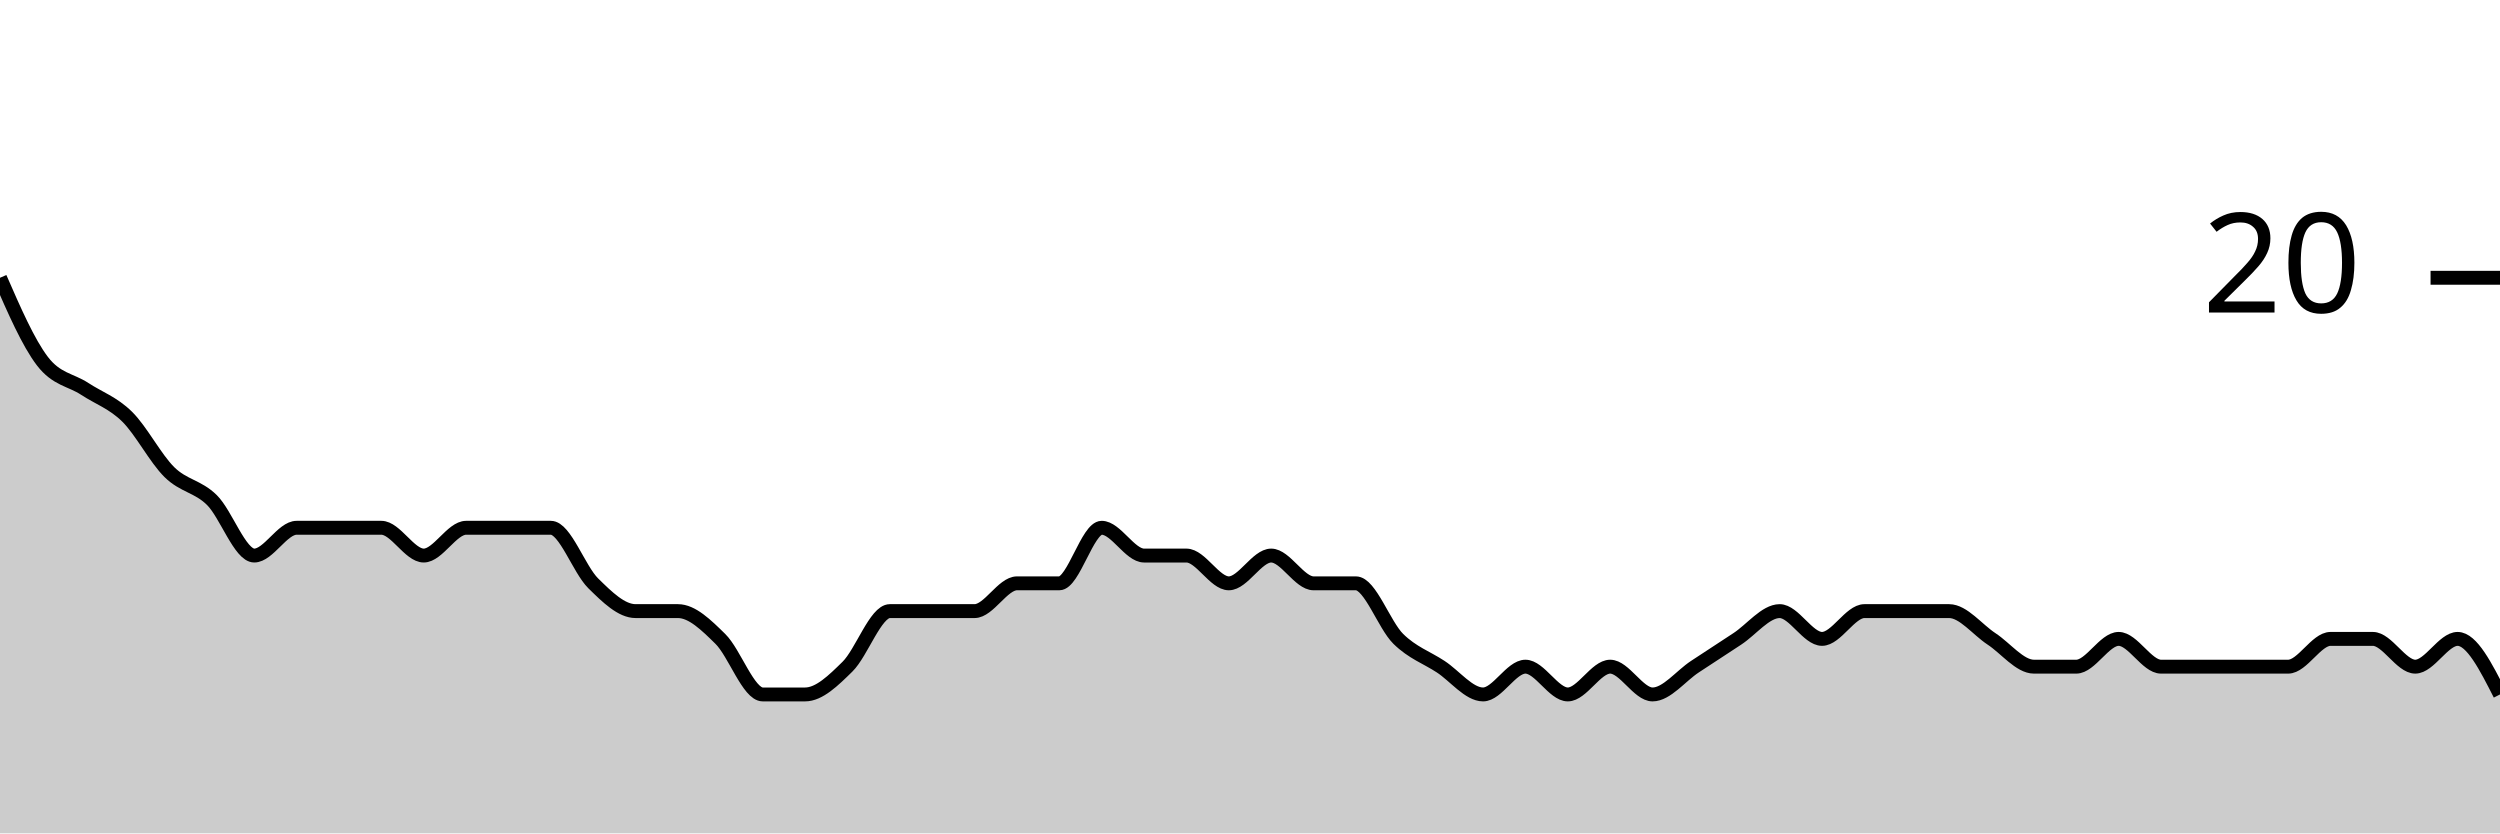
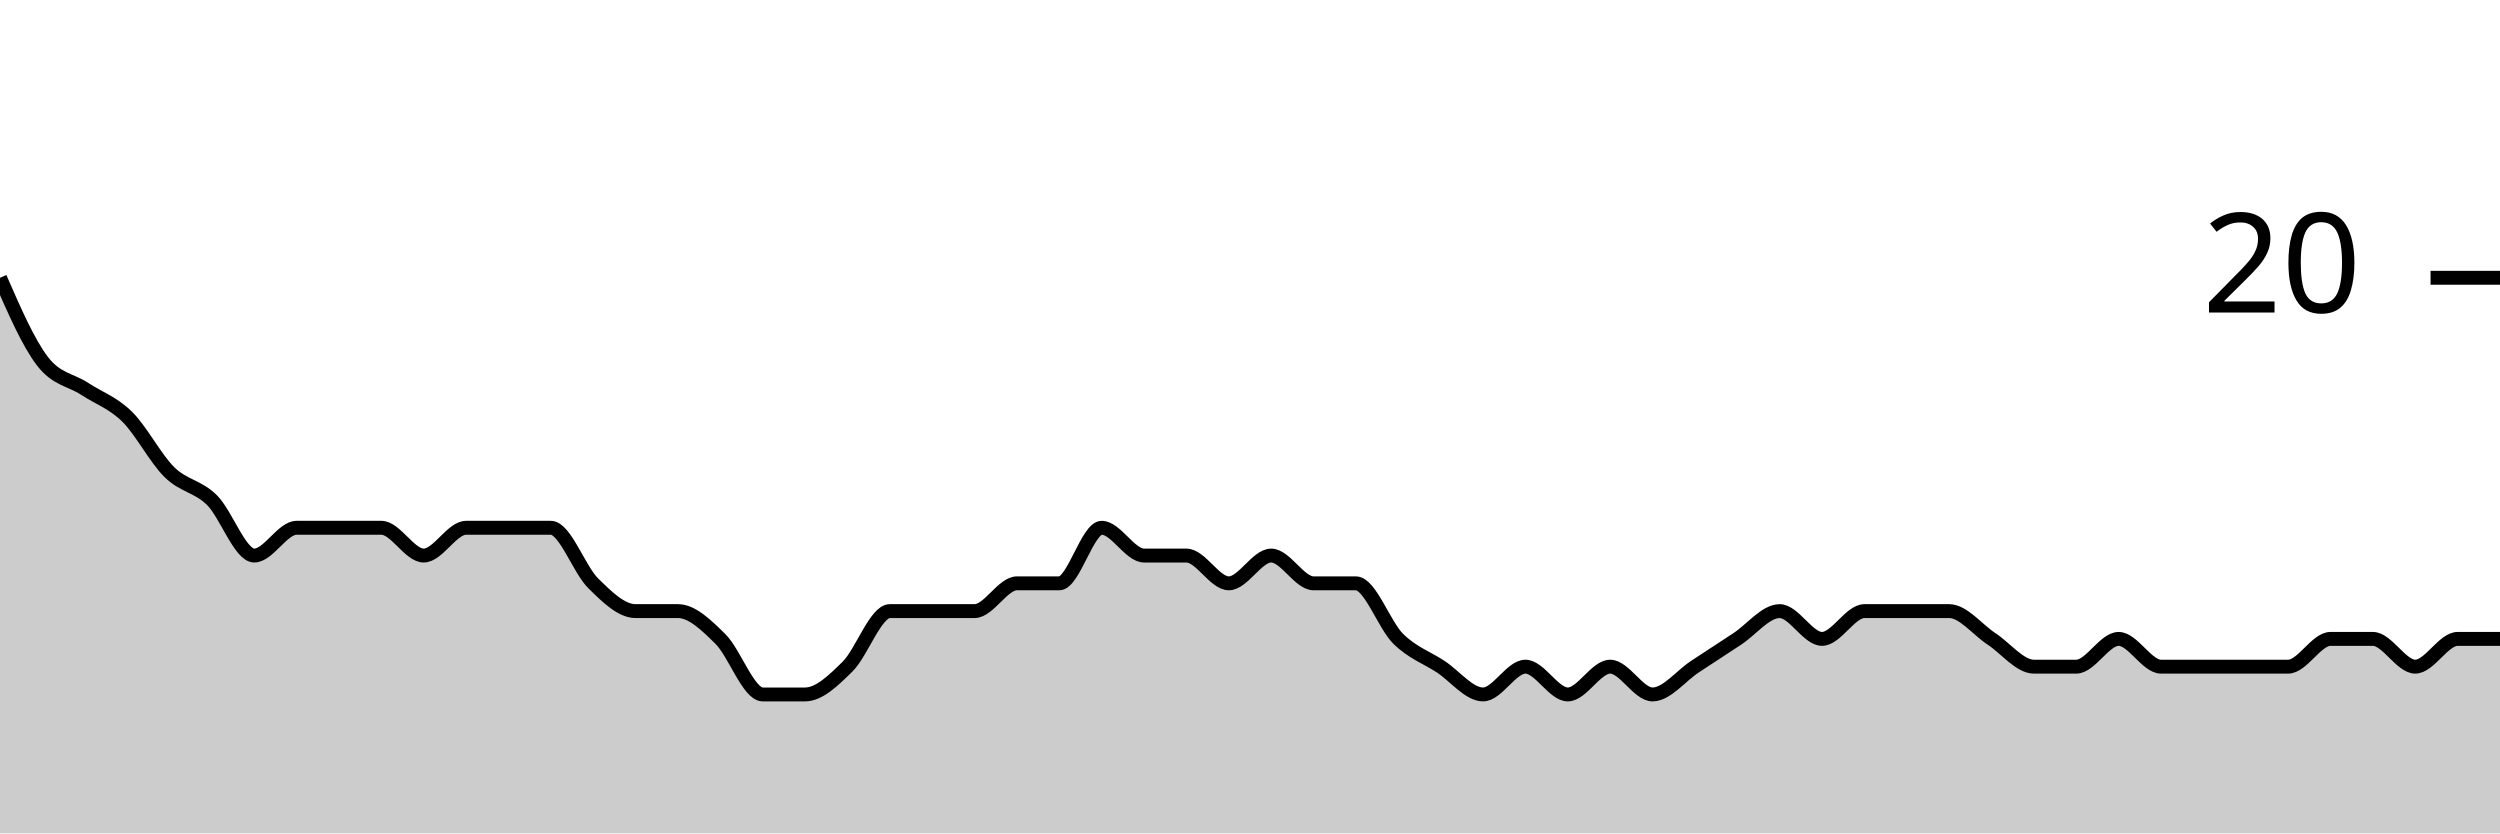
<svg xmlns="http://www.w3.org/2000/svg" viewBox="0 0 180 60">
  <g transform="translate(0,20)">
-     <path class="area" fill="rgba(0, 0, 0, 0.2)" d="M0,0C1.017,2.333,2.034,4.667,3.051,6C4.068,7.333,5.085,7.333,6.102,8C7.119,8.667,8.136,9,9.153,10C10.169,11,11.186,13,12.203,14C13.22,15,14.237,15,15.254,16C16.271,17,17.288,20,18.305,20C19.322,20,20.339,18,21.356,18C22.373,18,23.39,18,24.407,18C25.424,18,26.441,18,27.458,18C28.475,18,29.492,20,30.508,20C31.525,20,32.542,18,33.559,18C34.576,18,35.593,18,36.61,18C37.627,18,38.644,18,39.661,18C40.678,18,41.695,21,42.712,22C43.729,23,44.746,24,45.763,24C46.78,24,47.797,24,48.814,24C49.831,24,50.847,25,51.864,26C52.881,27,53.898,30,54.915,30C55.932,30,56.949,30,57.966,30C58.983,30,60,29,61.017,28C62.034,27,63.051,24,64.068,24C65.085,24,66.102,24,67.119,24C68.136,24,69.153,24,70.169,24C71.186,24,72.203,22,73.22,22C74.237,22,75.254,22,76.271,22C77.288,22,78.305,18,79.322,18C80.339,18,81.356,20,82.373,20C83.39,20,84.407,20,85.424,20C86.441,20,87.458,22,88.475,22C89.492,22,90.508,20,91.525,20C92.542,20,93.559,22,94.576,22C95.593,22,96.61,22,97.627,22C98.644,22,99.661,25,100.678,26C101.695,27,102.712,27.333,103.729,28C104.746,28.667,105.763,30,106.78,30C107.797,30,108.814,28,109.831,28C110.847,28,111.864,30,112.881,30C113.898,30,114.915,28,115.932,28C116.949,28,117.966,30,118.983,30C120,30,121.017,28.667,122.034,28C123.051,27.333,124.068,26.667,125.085,26C126.102,25.333,127.119,24,128.136,24C129.153,24,130.169,26,131.186,26C132.203,26,133.22,24,134.237,24C135.254,24,136.271,24,137.288,24C138.305,24,139.322,24,140.339,24C141.356,24,142.373,25.333,143.39,26C144.407,26.667,145.424,28,146.441,28C147.458,28,148.475,28,149.492,28C150.508,28,151.525,26,152.542,26C153.559,26,154.576,28,155.593,28C156.61,28,157.627,28,158.644,28C159.661,28,160.678,28,161.695,28C162.712,28,163.729,28,164.746,28C165.763,28,166.78,26,167.797,26C168.814,26,169.831,26,170.847,26C171.864,26,172.881,28,173.898,28C174.915,28,175.932,26,176.949,26C177.966,26,178.983,28,180,30L180,40C178.983,40,177.966,40,176.949,40C175.932,40,174.915,40,173.898,40C172.881,40,171.864,40,170.847,40C169.831,40,168.814,40,167.797,40C166.78,40,165.763,40,164.746,40C163.729,40,162.712,40,161.695,40C160.678,40,159.661,40,158.644,40C157.627,40,156.61,40,155.593,40C154.576,40,153.559,40,152.542,40C151.525,40,150.508,40,149.492,40C148.475,40,147.458,40,146.441,40C145.424,40,144.407,40,143.39,40C142.373,40,141.356,40,140.339,40C139.322,40,138.305,40,137.288,40C136.271,40,135.254,40,134.237,40C133.22,40,132.203,40,131.186,40C130.169,40,129.153,40,128.136,40C127.119,40,126.102,40,125.085,40C124.068,40,123.051,40,122.034,40C121.017,40,120,40,118.983,40C117.966,40,116.949,40,115.932,40C114.915,40,113.898,40,112.881,40C111.864,40,110.847,40,109.831,40C108.814,40,107.797,40,106.78,40C105.763,40,104.746,40,103.729,40C102.712,40,101.695,40,100.678,40C99.661,40,98.644,40,97.627,40C96.61,40,95.593,40,94.576,40C93.559,40,92.542,40,91.525,40C90.508,40,89.492,40,88.475,40C87.458,40,86.441,40,85.424,40C84.407,40,83.39,40,82.373,40C81.356,40,80.339,40,79.322,40C78.305,40,77.288,40,76.271,40C75.254,40,74.237,40,73.22,40C72.203,40,71.186,40,70.169,40C69.153,40,68.136,40,67.119,40C66.102,40,65.085,40,64.068,40C63.051,40,62.034,40,61.017,40C60,40,58.983,40,57.966,40C56.949,40,55.932,40,54.915,40C53.898,40,52.881,40,51.864,40C50.847,40,49.831,40,48.814,40C47.797,40,46.78,40,45.763,40C44.746,40,43.729,40,42.712,40C41.695,40,40.678,40,39.661,40C38.644,40,37.627,40,36.61,40C35.593,40,34.576,40,33.559,40C32.542,40,31.525,40,30.508,40C29.492,40,28.475,40,27.458,40C26.441,40,25.424,40,24.407,40C23.39,40,22.373,40,21.356,40C20.339,40,19.322,40,18.305,40C17.288,40,16.271,40,15.254,40C14.237,40,13.22,40,12.203,40C11.186,40,10.169,40,9.153,40C8.136,40,7.119,40,6.102,40C5.085,40,4.068,40,3.051,40C2.034,40,1.017,40,0,40Z" />
-     <path class="line" stroke="black" fill="none" d="M0,0C1.017,2.333,2.034,4.667,3.051,6C4.068,7.333,5.085,7.333,6.102,8C7.119,8.667,8.136,9,9.153,10C10.169,11,11.186,13,12.203,14C13.22,15,14.237,15,15.254,16C16.271,17,17.288,20,18.305,20C19.322,20,20.339,18,21.356,18C22.373,18,23.39,18,24.407,18C25.424,18,26.441,18,27.458,18C28.475,18,29.492,20,30.508,20C31.525,20,32.542,18,33.559,18C34.576,18,35.593,18,36.61,18C37.627,18,38.644,18,39.661,18C40.678,18,41.695,21,42.712,22C43.729,23,44.746,24,45.763,24C46.78,24,47.797,24,48.814,24C49.831,24,50.847,25,51.864,26C52.881,27,53.898,30,54.915,30C55.932,30,56.949,30,57.966,30C58.983,30,60,29,61.017,28C62.034,27,63.051,24,64.068,24C65.085,24,66.102,24,67.119,24C68.136,24,69.153,24,70.169,24C71.186,24,72.203,22,73.22,22C74.237,22,75.254,22,76.271,22C77.288,22,78.305,18,79.322,18C80.339,18,81.356,20,82.373,20C83.39,20,84.407,20,85.424,20C86.441,20,87.458,22,88.475,22C89.492,22,90.508,20,91.525,20C92.542,20,93.559,22,94.576,22C95.593,22,96.61,22,97.627,22C98.644,22,99.661,25,100.678,26C101.695,27,102.712,27.333,103.729,28C104.746,28.667,105.763,30,106.78,30C107.797,30,108.814,28,109.831,28C110.847,28,111.864,30,112.881,30C113.898,30,114.915,28,115.932,28C116.949,28,117.966,30,118.983,30C120,30,121.017,28.667,122.034,28C123.051,27.333,124.068,26.667,125.085,26C126.102,25.333,127.119,24,128.136,24C129.153,24,130.169,26,131.186,26C132.203,26,133.22,24,134.237,24C135.254,24,136.271,24,137.288,24C138.305,24,139.322,24,140.339,24C141.356,24,142.373,25.333,143.39,26C144.407,26.667,145.424,28,146.441,28C147.458,28,148.475,28,149.492,28C150.508,28,151.525,26,152.542,26C153.559,26,154.576,28,155.593,28C156.61,28,157.627,28,158.644,28C159.661,28,160.678,28,161.695,28C162.712,28,163.729,28,164.746,28C165.763,28,166.78,26,167.797,26C168.814,26,169.831,26,170.847,26C171.864,26,172.881,28,173.898,28C174.915,28,175.932,26,176.949,26C177.966,26,178.983,28,180,30" />
+     <path class="area" fill="rgba(0, 0, 0, 0.2)" d="M0,0C1.017,2.333,2.034,4.667,3.051,6C4.068,7.333,5.085,7.333,6.102,8C7.119,8.667,8.136,9,9.153,10C10.169,11,11.186,13,12.203,14C13.22,15,14.237,15,15.254,16C16.271,17,17.288,20,18.305,20C19.322,20,20.339,18,21.356,18C22.373,18,23.39,18,24.407,18C25.424,18,26.441,18,27.458,18C28.475,18,29.492,20,30.508,20C31.525,20,32.542,18,33.559,18C34.576,18,35.593,18,36.61,18C37.627,18,38.644,18,39.661,18C40.678,18,41.695,21,42.712,22C43.729,23,44.746,24,45.763,24C46.78,24,47.797,24,48.814,24C49.831,24,50.847,25,51.864,26C52.881,27,53.898,30,54.915,30C55.932,30,56.949,30,57.966,30C58.983,30,60,29,61.017,28C62.034,27,63.051,24,64.068,24C65.085,24,66.102,24,67.119,24C68.136,24,69.153,24,70.169,24C71.186,24,72.203,22,73.22,22C74.237,22,75.254,22,76.271,22C77.288,22,78.305,18,79.322,18C80.339,18,81.356,20,82.373,20C83.39,20,84.407,20,85.424,20C86.441,20,87.458,22,88.475,22C89.492,22,90.508,20,91.525,20C92.542,20,93.559,22,94.576,22C95.593,22,96.61,22,97.627,22C98.644,22,99.661,25,100.678,26C101.695,27,102.712,27.333,103.729,28C104.746,28.667,105.763,30,106.78,30C107.797,30,108.814,28,109.831,28C110.847,28,111.864,30,112.881,30C113.898,30,114.915,28,115.932,28C116.949,28,117.966,30,118.983,30C120,30,121.017,28.667,122.034,28C123.051,27.333,124.068,26.667,125.085,26C126.102,25.333,127.119,24,128.136,24C129.153,24,130.169,26,131.186,26C132.203,26,133.22,24,134.237,24C135.254,24,136.271,24,137.288,24C138.305,24,139.322,24,140.339,24C141.356,24,142.373,25.333,143.39,26C144.407,26.667,145.424,28,146.441,28C147.458,28,148.475,28,149.492,28C150.508,28,151.525,26,152.542,26C153.559,26,154.576,28,155.593,28C156.61,28,157.627,28,158.644,28C159.661,28,160.678,28,161.695,28C162.712,28,163.729,28,164.746,28C165.763,28,166.78,26,167.797,26C168.814,26,169.831,26,170.847,26C171.864,26,172.881,28,173.898,28C174.915,28,175.932,26,176.949,26C177.966,26,178.983,26,180,26L180,40C178.983,40,177.966,40,176.949,40C175.932,40,174.915,40,173.898,40C172.881,40,171.864,40,170.847,40C169.831,40,168.814,40,167.797,40C166.78,40,165.763,40,164.746,40C163.729,40,162.712,40,161.695,40C160.678,40,159.661,40,158.644,40C157.627,40,156.61,40,155.593,40C154.576,40,153.559,40,152.542,40C151.525,40,150.508,40,149.492,40C148.475,40,147.458,40,146.441,40C145.424,40,144.407,40,143.39,40C142.373,40,141.356,40,140.339,40C139.322,40,138.305,40,137.288,40C136.271,40,135.254,40,134.237,40C133.22,40,132.203,40,131.186,40C130.169,40,129.153,40,128.136,40C127.119,40,126.102,40,125.085,40C124.068,40,123.051,40,122.034,40C121.017,40,120,40,118.983,40C117.966,40,116.949,40,115.932,40C114.915,40,113.898,40,112.881,40C111.864,40,110.847,40,109.831,40C108.814,40,107.797,40,106.78,40C105.763,40,104.746,40,103.729,40C102.712,40,101.695,40,100.678,40C99.661,40,98.644,40,97.627,40C96.61,40,95.593,40,94.576,40C93.559,40,92.542,40,91.525,40C90.508,40,89.492,40,88.475,40C87.458,40,86.441,40,85.424,40C84.407,40,83.39,40,82.373,40C81.356,40,80.339,40,79.322,40C78.305,40,77.288,40,76.271,40C75.254,40,74.237,40,73.22,40C72.203,40,71.186,40,70.169,40C69.153,40,68.136,40,67.119,40C66.102,40,65.085,40,64.068,40C63.051,40,62.034,40,61.017,40C60,40,58.983,40,57.966,40C56.949,40,55.932,40,54.915,40C53.898,40,52.881,40,51.864,40C50.847,40,49.831,40,48.814,40C47.797,40,46.78,40,45.763,40C44.746,40,43.729,40,42.712,40C41.695,40,40.678,40,39.661,40C38.644,40,37.627,40,36.61,40C35.593,40,34.576,40,33.559,40C32.542,40,31.525,40,30.508,40C29.492,40,28.475,40,27.458,40C26.441,40,25.424,40,24.407,40C23.39,40,22.373,40,21.356,40C20.339,40,19.322,40,18.305,40C17.288,40,16.271,40,15.254,40C14.237,40,13.22,40,12.203,40C11.186,40,10.169,40,9.153,40C8.136,40,7.119,40,6.102,40C5.085,40,4.068,40,3.051,40C2.034,40,1.017,40,0,40Z" />
+     <path class="line" stroke="black" fill="none" d="M0,0C1.017,2.333,2.034,4.667,3.051,6C4.068,7.333,5.085,7.333,6.102,8C7.119,8.667,8.136,9,9.153,10C10.169,11,11.186,13,12.203,14C13.22,15,14.237,15,15.254,16C16.271,17,17.288,20,18.305,20C19.322,20,20.339,18,21.356,18C22.373,18,23.39,18,24.407,18C25.424,18,26.441,18,27.458,18C28.475,18,29.492,20,30.508,20C31.525,20,32.542,18,33.559,18C34.576,18,35.593,18,36.61,18C37.627,18,38.644,18,39.661,18C40.678,18,41.695,21,42.712,22C43.729,23,44.746,24,45.763,24C46.78,24,47.797,24,48.814,24C49.831,24,50.847,25,51.864,26C52.881,27,53.898,30,54.915,30C55.932,30,56.949,30,57.966,30C58.983,30,60,29,61.017,28C62.034,27,63.051,24,64.068,24C65.085,24,66.102,24,67.119,24C68.136,24,69.153,24,70.169,24C71.186,24,72.203,22,73.22,22C74.237,22,75.254,22,76.271,22C77.288,22,78.305,18,79.322,18C80.339,18,81.356,20,82.373,20C83.39,20,84.407,20,85.424,20C86.441,20,87.458,22,88.475,22C89.492,22,90.508,20,91.525,20C92.542,20,93.559,22,94.576,22C95.593,22,96.61,22,97.627,22C98.644,22,99.661,25,100.678,26C101.695,27,102.712,27.333,103.729,28C104.746,28.667,105.763,30,106.78,30C107.797,30,108.814,28,109.831,28C110.847,28,111.864,30,112.881,30C113.898,30,114.915,28,115.932,28C116.949,28,117.966,30,118.983,30C120,30,121.017,28.667,122.034,28C123.051,27.333,124.068,26.667,125.085,26C126.102,25.333,127.119,24,128.136,24C129.153,24,130.169,26,131.186,26C132.203,26,133.22,24,134.237,24C135.254,24,136.271,24,137.288,24C138.305,24,139.322,24,140.339,24C141.356,24,142.373,25.333,143.39,26C144.407,26.667,145.424,28,146.441,28C147.458,28,148.475,28,149.492,28C150.508,28,151.525,26,152.542,26C153.559,26,154.576,28,155.593,28C156.61,28,157.627,28,158.644,28C159.661,28,160.678,28,161.695,28C162.712,28,163.729,28,164.746,28C165.763,28,166.78,26,167.797,26C168.814,26,169.831,26,170.847,26C171.864,26,172.881,28,173.898,28C174.915,28,175.932,26,176.949,26C177.966,26,178.983,26,180,26" />
    <path class="axis-ceiling" stroke-width="1" stroke="black" fill="none" d="M175,0L180,0" />
    <text class="axis-ceiling-label" font-family="sans-serif" text-anchor="end" font-size="10px" x="170" y="2.5">20</text>
  </g>
</svg>
